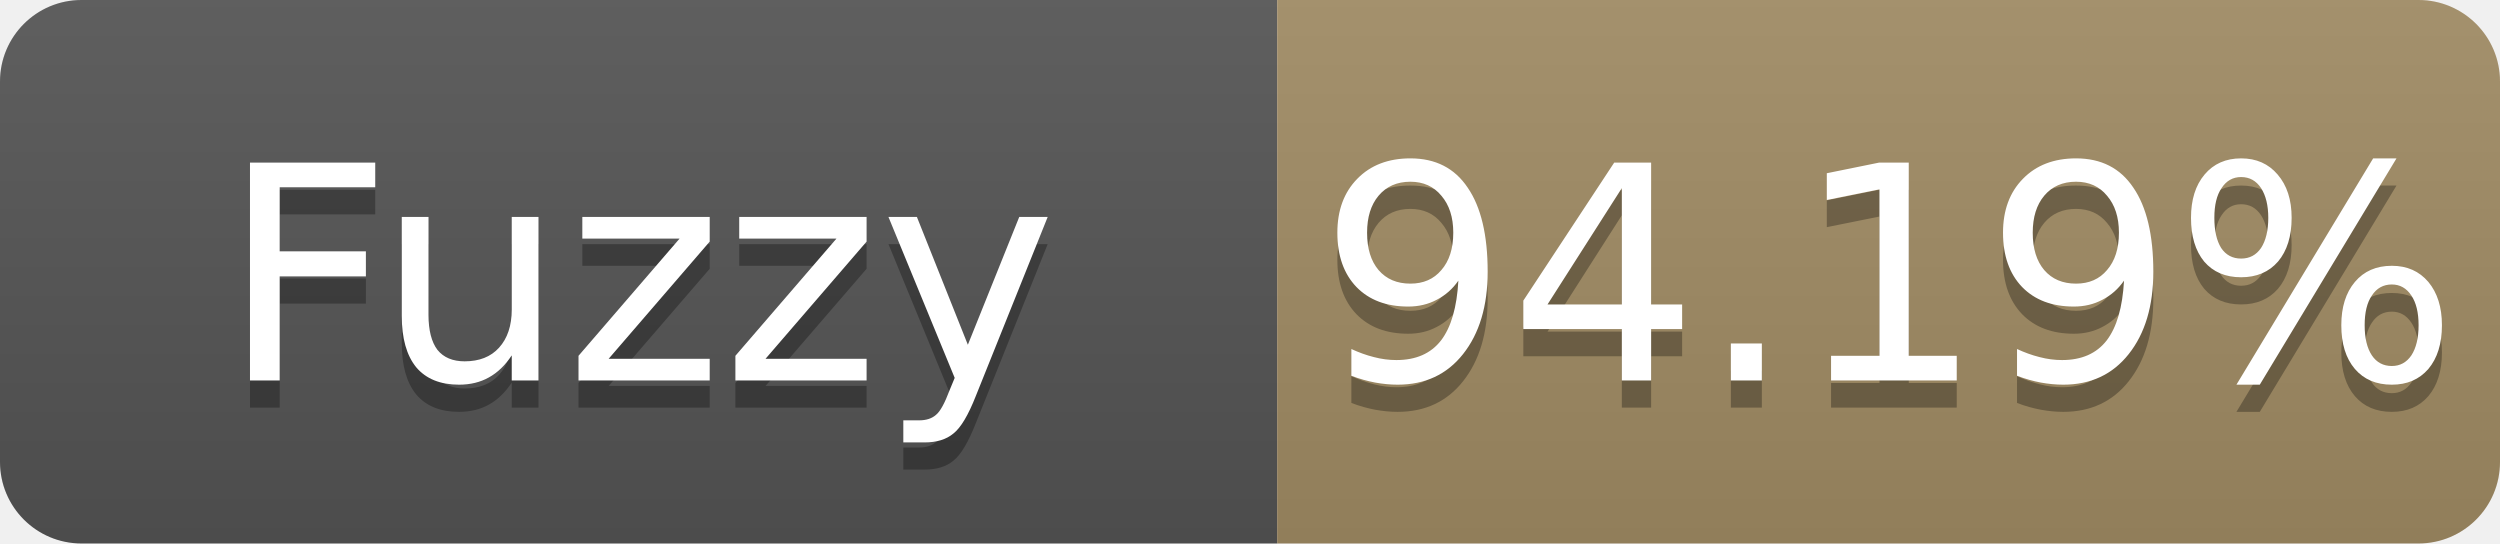
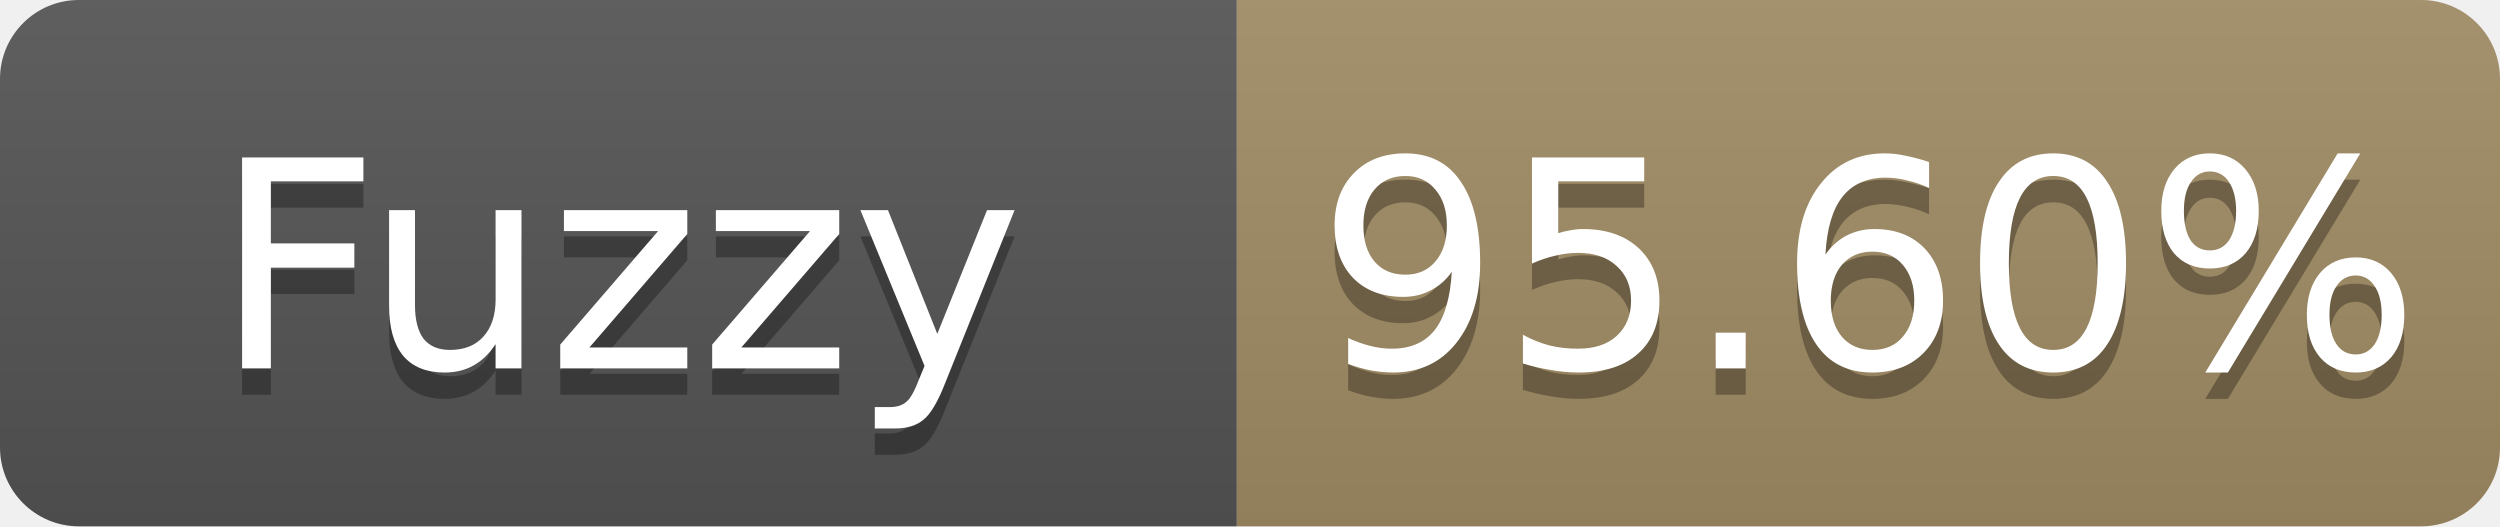
- <svg xmlns="http://www.w3.org/2000/svg" width="92" height="20" role="img" aria-label="Fuzzy: 94.19%">
+ <svg xmlns="http://www.w3.org/2000/svg" width="95" height="20" role="img" aria-label="Fuzzy: 95.60%">
  <linearGradient id="s" x2="0" y2="100%">
    <stop offset="0" stop-color="#bbb" stop-opacity=".1" />
    <stop offset="1" stop-opacity=".1" />
  </linearGradient>
  <clipPath id="r">
-     <rect width="92" height="20" rx="3" fill="#fff" />
+     <rect width="95" height="20" rx="3" fill="#fff" />
  </clipPath>
  <g clip-path="url(#r)">
    <rect width="47" height="20" fill="#555" />
-     <rect x="47" width="45" height="20" fill="#a28c64" />
-     <rect width="92" height="20" fill="url(#s)" />
+     <rect x="47" width="48" height="20" fill="#a28c64" />
+     <rect width="95" height="20" fill="url(#s)" />
  </g>
  <g fill="#fff" text-anchor="middle" font-family="Verdana,Geneva,DejaVu Sans,sans-serif" font-size="11">
    <text x="23.5" y="15" fill="#010101" fill-opacity=".3">Fuzzy</text>
    <text x="23.5" y="14">Fuzzy</text>
-     <text x="69.5" y="15" fill="#010101" fill-opacity=".3">94.19%</text>
-     <text x="69.5" y="14">94.19%</text>
+     <text x="71.0" y="15" fill="#010101" fill-opacity=".3">95.60%</text>
+     <text x="71.0" y="14">95.60%</text>
  </g>
</svg>
